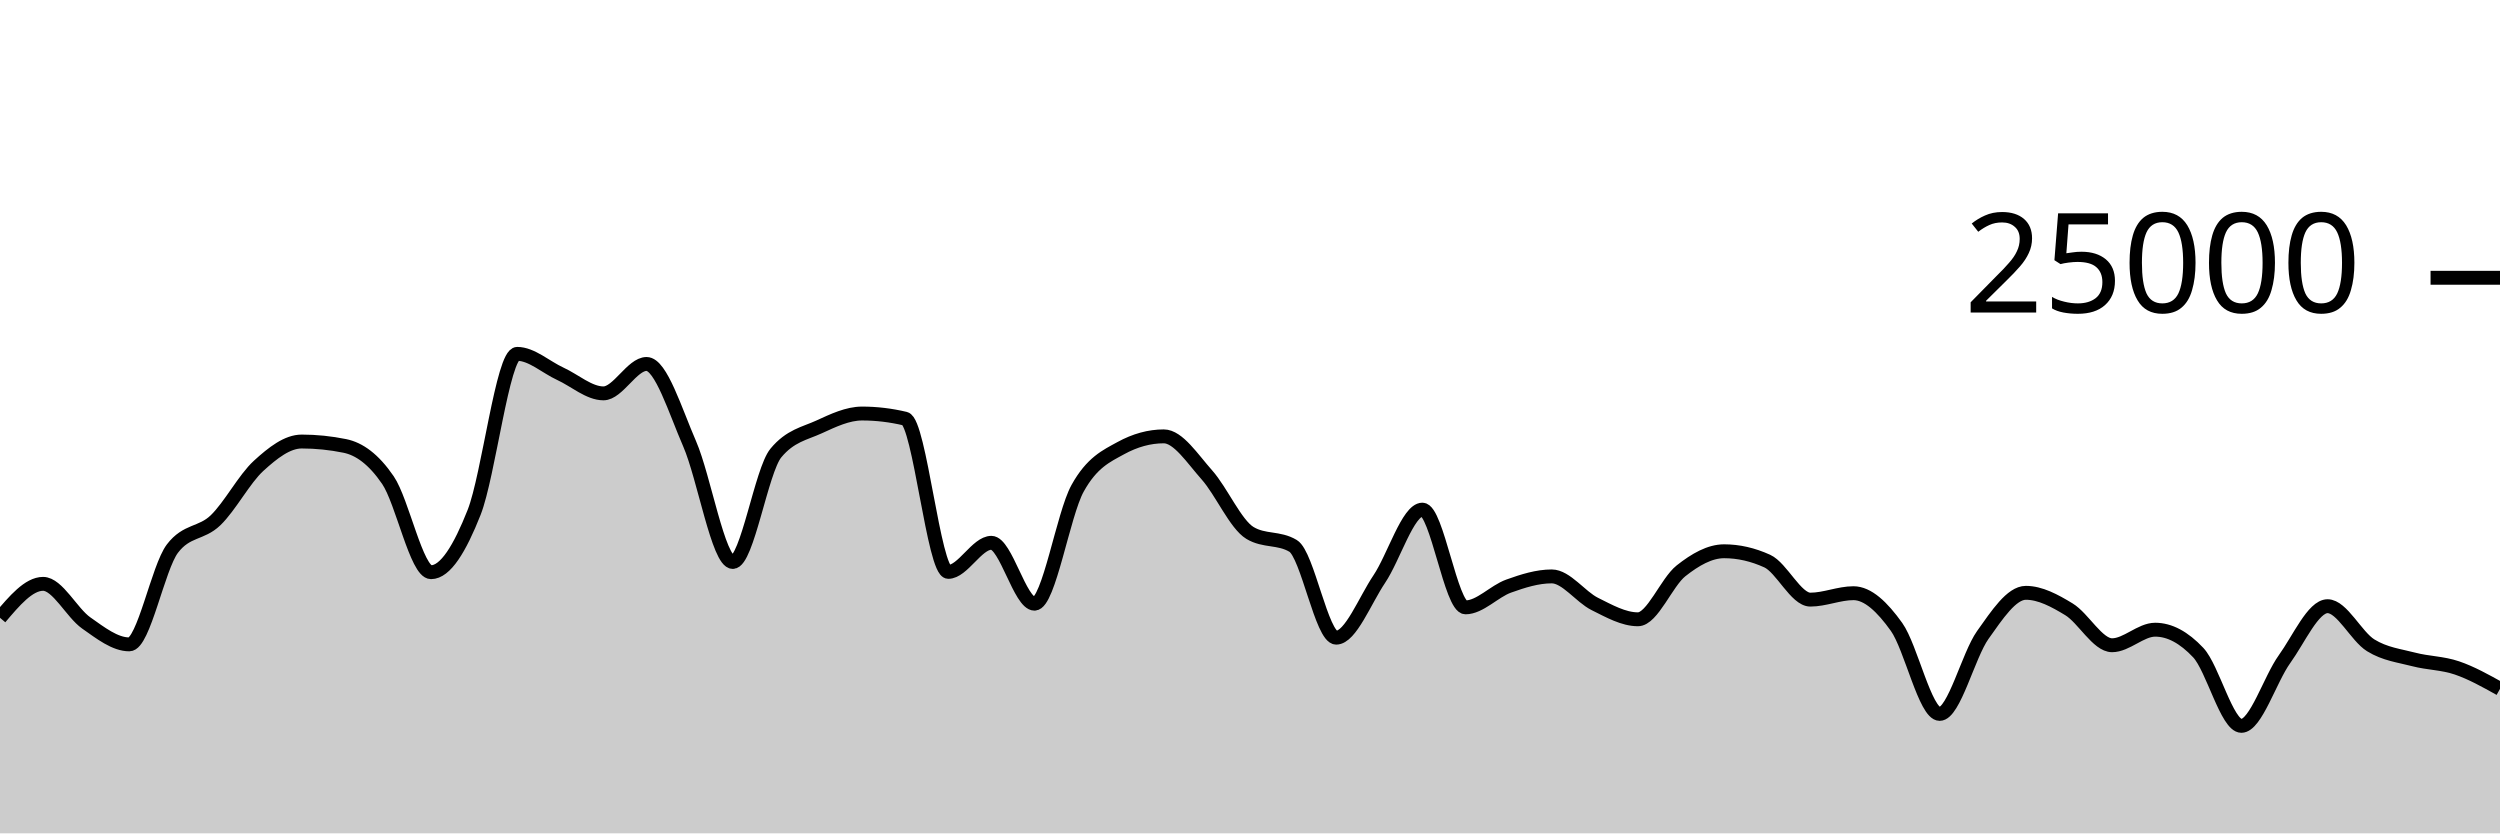
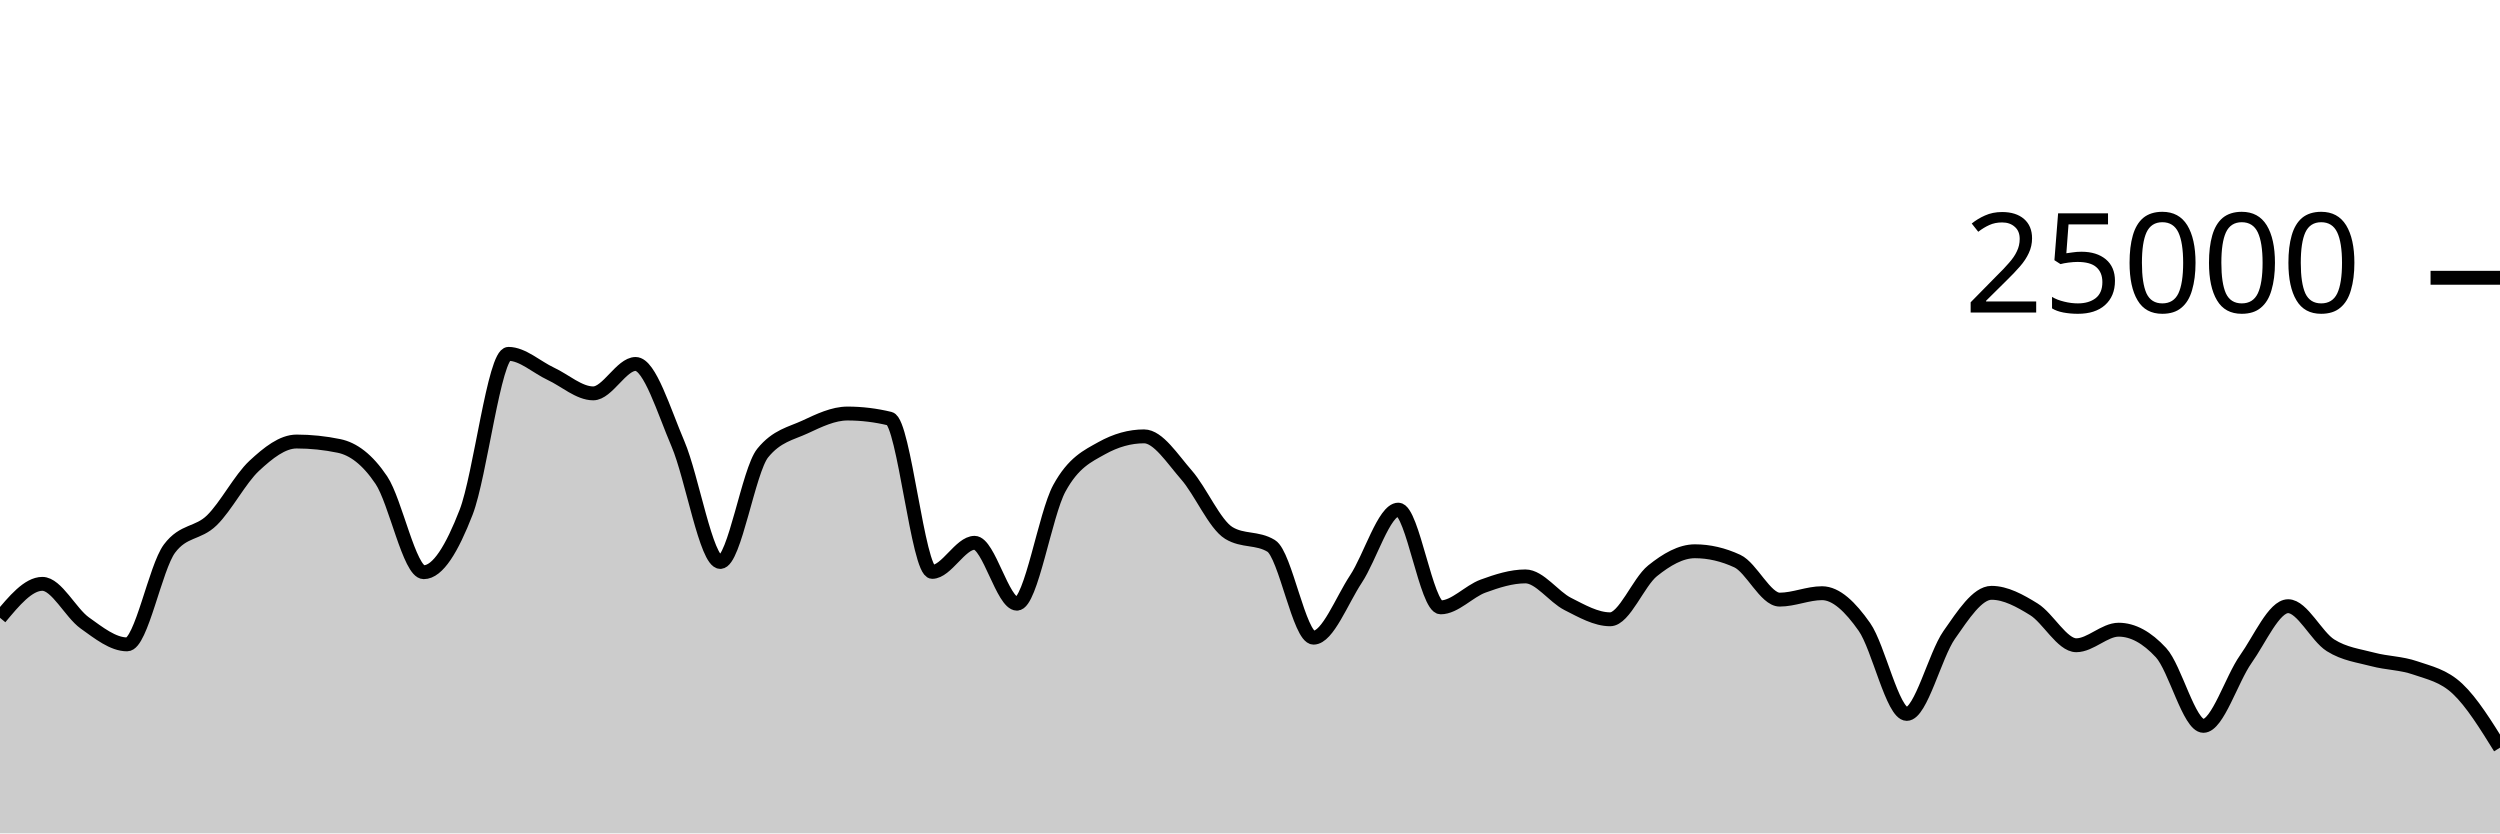
<svg xmlns="http://www.w3.org/2000/svg" viewBox="0 0 180 60">
  <g transform="translate(0,20)">
-     <path class="area" fill="rgba(0, 0, 0, 0.2)" d="M0,24.482C1.034,23.259,2.069,22.037,3.103,22.037C4.138,22.037,5.172,24.125,6.207,24.851C7.241,25.578,8.276,26.395,9.31,26.395C10.345,26.395,11.379,20.857,12.414,19.499C13.448,18.141,14.483,18.456,15.517,17.462C16.552,16.469,17.586,14.485,18.621,13.539C19.655,12.594,20.69,11.79,21.724,11.79C22.759,11.79,23.793,11.896,24.828,12.107C25.862,12.318,26.897,13.053,27.931,14.568C28.966,16.083,30,21.198,31.034,21.198C32.069,21.198,33.103,19.508,34.138,16.888C35.172,14.268,36.207,5.478,37.241,5.478C38.276,5.478,39.31,6.439,40.345,6.914C41.379,7.388,42.414,8.323,43.448,8.323C44.483,8.323,45.517,6.205,46.552,6.205C47.586,6.205,48.621,9.582,49.655,11.958C50.69,14.335,51.724,20.462,52.759,20.462C53.793,20.462,54.828,13.871,55.862,12.619C56.897,11.367,57.931,11.215,58.966,10.741C60,10.267,61.034,9.774,62.069,9.774C63.103,9.774,64.138,9.898,65.172,10.144C66.207,10.39,67.241,21.176,68.276,21.176C69.31,21.176,70.345,19.082,71.379,19.082C72.414,19.082,73.448,23.466,74.483,23.466C75.517,23.466,76.552,17.026,77.586,15.16C78.621,13.294,79.655,12.839,80.69,12.27C81.724,11.702,82.759,11.418,83.793,11.418C84.828,11.418,85.862,13.034,86.897,14.194C87.931,15.353,88.966,17.755,90,18.374C91.034,18.994,92.069,18.684,93.103,19.304C94.138,19.924,95.172,25.912,96.207,25.912C97.241,25.912,98.276,23.228,99.31,21.691C100.345,20.155,101.379,16.693,102.414,16.693C103.448,16.693,104.483,23.73,105.517,23.73C106.552,23.73,107.586,22.571,108.621,22.2C109.655,21.829,110.69,21.501,111.724,21.501C112.759,21.501,113.793,22.972,114.828,23.486C115.862,24.001,116.897,24.589,117.931,24.589C118.966,24.589,120,21.915,121.034,21.099C122.069,20.283,123.103,19.691,124.138,19.691C125.172,19.691,126.207,19.927,127.241,20.398C128.276,20.87,129.31,23.173,130.345,23.173C131.379,23.173,132.414,22.71,133.448,22.71C134.483,22.71,135.517,23.689,136.552,25.138C137.586,26.586,138.621,31.402,139.655,31.402C140.69,31.402,141.724,27.173,142.759,25.72C143.793,24.267,144.828,22.683,145.862,22.683C146.897,22.683,147.931,23.243,148.966,23.872C150,24.501,151.034,26.458,152.069,26.458C153.103,26.458,154.138,25.338,155.172,25.338C156.207,25.338,157.241,25.889,158.276,26.99C159.31,28.092,160.345,32.262,161.379,32.262C162.414,32.262,163.448,28.898,164.483,27.462C165.517,26.026,166.552,23.646,167.586,23.646C168.621,23.646,169.655,25.823,170.69,26.462C171.724,27.101,172.759,27.209,173.793,27.48C174.828,27.751,175.862,27.737,176.897,28.09C177.931,28.442,178.966,29.02,180,29.597L180,40C178.966,40,177.931,40,176.897,40C175.862,40,174.828,40,173.793,40C172.759,40,171.724,40,170.69,40C169.655,40,168.621,40,167.586,40C166.552,40,165.517,40,164.483,40C163.448,40,162.414,40,161.379,40C160.345,40,159.31,40,158.276,40C157.241,40,156.207,40,155.172,40C154.138,40,153.103,40,152.069,40C151.034,40,150,40,148.966,40C147.931,40,146.897,40,145.862,40C144.828,40,143.793,40,142.759,40C141.724,40,140.69,40,139.655,40C138.621,40,137.586,40,136.552,40C135.517,40,134.483,40,133.448,40C132.414,40,131.379,40,130.345,40C129.31,40,128.276,40,127.241,40C126.207,40,125.172,40,124.138,40C123.103,40,122.069,40,121.034,40C120,40,118.966,40,117.931,40C116.897,40,115.862,40,114.828,40C113.793,40,112.759,40,111.724,40C110.69,40,109.655,40,108.621,40C107.586,40,106.552,40,105.517,40C104.483,40,103.448,40,102.414,40C101.379,40,100.345,40,99.31,40C98.276,40,97.241,40,96.207,40C95.172,40,94.138,40,93.103,40C92.069,40,91.034,40,90,40C88.966,40,87.931,40,86.897,40C85.862,40,84.828,40,83.793,40C82.759,40,81.724,40,80.69,40C79.655,40,78.621,40,77.586,40C76.552,40,75.517,40,74.483,40C73.448,40,72.414,40,71.379,40C70.345,40,69.31,40,68.276,40C67.241,40,66.207,40,65.172,40C64.138,40,63.103,40,62.069,40C61.034,40,60,40,58.966,40C57.931,40,56.897,40,55.862,40C54.828,40,53.793,40,52.759,40C51.724,40,50.69,40,49.655,40C48.621,40,47.586,40,46.552,40C45.517,40,44.483,40,43.448,40C42.414,40,41.379,40,40.345,40C39.31,40,38.276,40,37.241,40C36.207,40,35.172,40,34.138,40C33.103,40,32.069,40,31.034,40C30,40,28.966,40,27.931,40C26.897,40,25.862,40,24.828,40C23.793,40,22.759,40,21.724,40C20.69,40,19.655,40,18.621,40C17.586,40,16.552,40,15.517,40C14.483,40,13.448,40,12.414,40C11.379,40,10.345,40,9.31,40C8.276,40,7.241,40,6.207,40C5.172,40,4.138,40,3.103,40C2.069,40,1.034,40,0,40Z" />
-     <path class="line" stroke="black" fill="none" d="M0,24.482C1.034,23.259,2.069,22.037,3.103,22.037C4.138,22.037,5.172,24.125,6.207,24.851C7.241,25.578,8.276,26.395,9.31,26.395C10.345,26.395,11.379,20.857,12.414,19.499C13.448,18.141,14.483,18.456,15.517,17.462C16.552,16.469,17.586,14.485,18.621,13.539C19.655,12.594,20.69,11.79,21.724,11.79C22.759,11.79,23.793,11.896,24.828,12.107C25.862,12.318,26.897,13.053,27.931,14.568C28.966,16.083,30,21.198,31.034,21.198C32.069,21.198,33.103,19.508,34.138,16.888C35.172,14.268,36.207,5.478,37.241,5.478C38.276,5.478,39.31,6.439,40.345,6.914C41.379,7.388,42.414,8.323,43.448,8.323C44.483,8.323,45.517,6.205,46.552,6.205C47.586,6.205,48.621,9.582,49.655,11.958C50.69,14.335,51.724,20.462,52.759,20.462C53.793,20.462,54.828,13.871,55.862,12.619C56.897,11.367,57.931,11.215,58.966,10.741C60,10.267,61.034,9.774,62.069,9.774C63.103,9.774,64.138,9.898,65.172,10.144C66.207,10.39,67.241,21.176,68.276,21.176C69.31,21.176,70.345,19.082,71.379,19.082C72.414,19.082,73.448,23.466,74.483,23.466C75.517,23.466,76.552,17.026,77.586,15.16C78.621,13.294,79.655,12.839,80.69,12.27C81.724,11.702,82.759,11.418,83.793,11.418C84.828,11.418,85.862,13.034,86.897,14.194C87.931,15.353,88.966,17.755,90,18.374C91.034,18.994,92.069,18.684,93.103,19.304C94.138,19.924,95.172,25.912,96.207,25.912C97.241,25.912,98.276,23.228,99.31,21.691C100.345,20.155,101.379,16.693,102.414,16.693C103.448,16.693,104.483,23.73,105.517,23.73C106.552,23.73,107.586,22.571,108.621,22.2C109.655,21.829,110.69,21.501,111.724,21.501C112.759,21.501,113.793,22.972,114.828,23.486C115.862,24.001,116.897,24.589,117.931,24.589C118.966,24.589,120,21.915,121.034,21.099C122.069,20.283,123.103,19.691,124.138,19.691C125.172,19.691,126.207,19.927,127.241,20.398C128.276,20.87,129.31,23.173,130.345,23.173C131.379,23.173,132.414,22.71,133.448,22.71C134.483,22.71,135.517,23.689,136.552,25.138C137.586,26.586,138.621,31.402,139.655,31.402C140.69,31.402,141.724,27.173,142.759,25.72C143.793,24.267,144.828,22.683,145.862,22.683C146.897,22.683,147.931,23.243,148.966,23.872C150,24.501,151.034,26.458,152.069,26.458C153.103,26.458,154.138,25.338,155.172,25.338C156.207,25.338,157.241,25.889,158.276,26.99C159.31,28.092,160.345,32.262,161.379,32.262C162.414,32.262,163.448,28.898,164.483,27.462C165.517,26.026,166.552,23.646,167.586,23.646C168.621,23.646,169.655,25.823,170.69,26.462C171.724,27.101,172.759,27.209,173.793,27.48C174.828,27.751,175.862,27.737,176.897,28.09C177.931,28.442,178.966,29.02,180,29.597" />
+     <path class="area" fill="rgba(0, 0, 0, 0.2)" d="M0,24.482C1.017,23.259,2.034,22.037,3.051,22.037C4.068,22.037,5.085,24.125,6.102,24.851C7.119,25.578,8.136,26.395,9.153,26.395C10.169,26.395,11.186,20.857,12.203,19.499C13.22,18.141,14.237,18.456,15.254,17.462C16.271,16.469,17.288,14.485,18.305,13.539C19.322,12.594,20.339,11.79,21.356,11.79C22.373,11.79,23.39,11.896,24.407,12.107C25.424,12.318,26.441,13.053,27.458,14.568C28.475,16.083,29.492,21.198,30.508,21.198C31.525,21.198,32.542,19.508,33.559,16.888C34.576,14.268,35.593,5.478,36.61,5.478C37.627,5.478,38.644,6.439,39.661,6.914C40.678,7.388,41.695,8.323,42.712,8.323C43.729,8.323,44.746,6.205,45.763,6.205C46.78,6.205,47.797,9.582,48.814,11.958C49.831,14.335,50.847,20.462,51.864,20.462C52.881,20.462,53.898,13.871,54.915,12.619C55.932,11.367,56.949,11.215,57.966,10.741C58.983,10.267,60,9.774,61.017,9.774C62.034,9.774,63.051,9.898,64.068,10.144C65.085,10.39,66.102,21.176,67.119,21.176C68.136,21.176,69.153,19.082,70.169,19.082C71.186,19.082,72.203,23.466,73.22,23.466C74.237,23.466,75.254,17.026,76.271,15.16C77.288,13.294,78.305,12.839,79.322,12.27C80.339,11.702,81.356,11.418,82.373,11.418C83.39,11.418,84.407,13.034,85.424,14.194C86.441,15.353,87.458,17.755,88.475,18.374C89.492,18.994,90.508,18.684,91.525,19.304C92.542,19.924,93.559,25.912,94.576,25.912C95.593,25.912,96.61,23.228,97.627,21.691C98.644,20.155,99.661,16.693,100.678,16.693C101.695,16.693,102.712,23.73,103.729,23.73C104.746,23.73,105.763,22.571,106.78,22.2C107.797,21.829,108.814,21.501,109.831,21.501C110.847,21.501,111.864,22.972,112.881,23.486C113.898,24.001,114.915,24.589,115.932,24.589C116.949,24.589,117.966,21.915,118.983,21.099C120,20.283,121.017,19.691,122.034,19.691C123.051,19.691,124.068,19.927,125.085,20.398C126.102,20.87,127.119,23.173,128.136,23.173C129.153,23.173,130.169,22.71,131.186,22.71C132.203,22.71,133.22,23.689,134.237,25.138C135.254,26.586,136.271,31.402,137.288,31.402C138.305,31.402,139.322,27.173,140.339,25.72C141.356,24.267,142.373,22.683,143.39,22.683C144.407,22.683,145.424,23.243,146.441,23.872C147.458,24.501,148.475,26.458,149.492,26.458C150.508,26.458,151.525,25.338,152.542,25.338C153.559,25.338,154.576,25.889,155.593,26.99C156.61,28.092,157.627,32.262,158.644,32.262C159.661,32.262,160.678,28.898,161.695,27.462C162.712,26.026,163.729,23.646,164.746,23.646C165.763,23.646,166.78,25.823,167.797,26.462C168.814,27.101,169.831,27.209,170.847,27.48C171.864,27.751,172.881,27.737,173.898,28.09C174.915,28.442,175.932,28.64,176.949,29.597C177.966,30.554,178.983,32.193,180,33.832L180,40C178.983,40,177.966,40,176.949,40C175.932,40,174.915,40,173.898,40C172.881,40,171.864,40,170.847,40C169.831,40,168.814,40,167.797,40C166.78,40,165.763,40,164.746,40C163.729,40,162.712,40,161.695,40C160.678,40,159.661,40,158.644,40C157.627,40,156.61,40,155.593,40C154.576,40,153.559,40,152.542,40C151.525,40,150.508,40,149.492,40C148.475,40,147.458,40,146.441,40C145.424,40,144.407,40,143.39,40C142.373,40,141.356,40,140.339,40C139.322,40,138.305,40,137.288,40C136.271,40,135.254,40,134.237,40C133.22,40,132.203,40,131.186,40C130.169,40,129.153,40,128.136,40C127.119,40,126.102,40,125.085,40C124.068,40,123.051,40,122.034,40C121.017,40,120,40,118.983,40C117.966,40,116.949,40,115.932,40C114.915,40,113.898,40,112.881,40C111.864,40,110.847,40,109.831,40C108.814,40,107.797,40,106.78,40C105.763,40,104.746,40,103.729,40C102.712,40,101.695,40,100.678,40C99.661,40,98.644,40,97.627,40C96.61,40,95.593,40,94.576,40C93.559,40,92.542,40,91.525,40C90.508,40,89.492,40,88.475,40C87.458,40,86.441,40,85.424,40C84.407,40,83.39,40,82.373,40C81.356,40,80.339,40,79.322,40C78.305,40,77.288,40,76.271,40C75.254,40,74.237,40,73.22,40C72.203,40,71.186,40,70.169,40C69.153,40,68.136,40,67.119,40C66.102,40,65.085,40,64.068,40C63.051,40,62.034,40,61.017,40C60,40,58.983,40,57.966,40C56.949,40,55.932,40,54.915,40C53.898,40,52.881,40,51.864,40C50.847,40,49.831,40,48.814,40C47.797,40,46.78,40,45.763,40C44.746,40,43.729,40,42.712,40C41.695,40,40.678,40,39.661,40C38.644,40,37.627,40,36.61,40C35.593,40,34.576,40,33.559,40C32.542,40,31.525,40,30.508,40C29.492,40,28.475,40,27.458,40C26.441,40,25.424,40,24.407,40C23.39,40,22.373,40,21.356,40C20.339,40,19.322,40,18.305,40C17.288,40,16.271,40,15.254,40C14.237,40,13.22,40,12.203,40C11.186,40,10.169,40,9.153,40C8.136,40,7.119,40,6.102,40C5.085,40,4.068,40,3.051,40C2.034,40,1.017,40,0,40Z" />
+     <path class="line" stroke="black" fill="none" d="M0,24.482C1.017,23.259,2.034,22.037,3.051,22.037C4.068,22.037,5.085,24.125,6.102,24.851C7.119,25.578,8.136,26.395,9.153,26.395C10.169,26.395,11.186,20.857,12.203,19.499C13.22,18.141,14.237,18.456,15.254,17.462C16.271,16.469,17.288,14.485,18.305,13.539C19.322,12.594,20.339,11.79,21.356,11.79C22.373,11.79,23.39,11.896,24.407,12.107C25.424,12.318,26.441,13.053,27.458,14.568C28.475,16.083,29.492,21.198,30.508,21.198C31.525,21.198,32.542,19.508,33.559,16.888C34.576,14.268,35.593,5.478,36.61,5.478C37.627,5.478,38.644,6.439,39.661,6.914C40.678,7.388,41.695,8.323,42.712,8.323C43.729,8.323,44.746,6.205,45.763,6.205C46.78,6.205,47.797,9.582,48.814,11.958C49.831,14.335,50.847,20.462,51.864,20.462C52.881,20.462,53.898,13.871,54.915,12.619C55.932,11.367,56.949,11.215,57.966,10.741C58.983,10.267,60,9.774,61.017,9.774C62.034,9.774,63.051,9.898,64.068,10.144C65.085,10.39,66.102,21.176,67.119,21.176C68.136,21.176,69.153,19.082,70.169,19.082C71.186,19.082,72.203,23.466,73.22,23.466C74.237,23.466,75.254,17.026,76.271,15.16C77.288,13.294,78.305,12.839,79.322,12.27C80.339,11.702,81.356,11.418,82.373,11.418C83.39,11.418,84.407,13.034,85.424,14.194C86.441,15.353,87.458,17.755,88.475,18.374C89.492,18.994,90.508,18.684,91.525,19.304C92.542,19.924,93.559,25.912,94.576,25.912C95.593,25.912,96.61,23.228,97.627,21.691C98.644,20.155,99.661,16.693,100.678,16.693C101.695,16.693,102.712,23.73,103.729,23.73C104.746,23.73,105.763,22.571,106.78,22.2C107.797,21.829,108.814,21.501,109.831,21.501C110.847,21.501,111.864,22.972,112.881,23.486C113.898,24.001,114.915,24.589,115.932,24.589C116.949,24.589,117.966,21.915,118.983,21.099C120,20.283,121.017,19.691,122.034,19.691C123.051,19.691,124.068,19.927,125.085,20.398C126.102,20.87,127.119,23.173,128.136,23.173C129.153,23.173,130.169,22.71,131.186,22.71C132.203,22.71,133.22,23.689,134.237,25.138C135.254,26.586,136.271,31.402,137.288,31.402C138.305,31.402,139.322,27.173,140.339,25.72C141.356,24.267,142.373,22.683,143.39,22.683C144.407,22.683,145.424,23.243,146.441,23.872C147.458,24.501,148.475,26.458,149.492,26.458C150.508,26.458,151.525,25.338,152.542,25.338C153.559,25.338,154.576,25.889,155.593,26.99C156.61,28.092,157.627,32.262,158.644,32.262C159.661,32.262,160.678,28.898,161.695,27.462C162.712,26.026,163.729,23.646,164.746,23.646C165.763,23.646,166.78,25.823,167.797,26.462C168.814,27.101,169.831,27.209,170.847,27.48C171.864,27.751,172.881,27.737,173.898,28.09C174.915,28.442,175.932,28.64,176.949,29.597C177.966,30.554,178.983,32.193,180,33.832" />
    <path class="axis-ceiling" stroke-width="1" stroke="black" fill="none" d="M175,0L180,0" />
    <text class="axis-ceiling-label" font-family="sans-serif" text-anchor="end" font-size="10px" x="170" y="2.5">25000</text>
  </g>
</svg>
